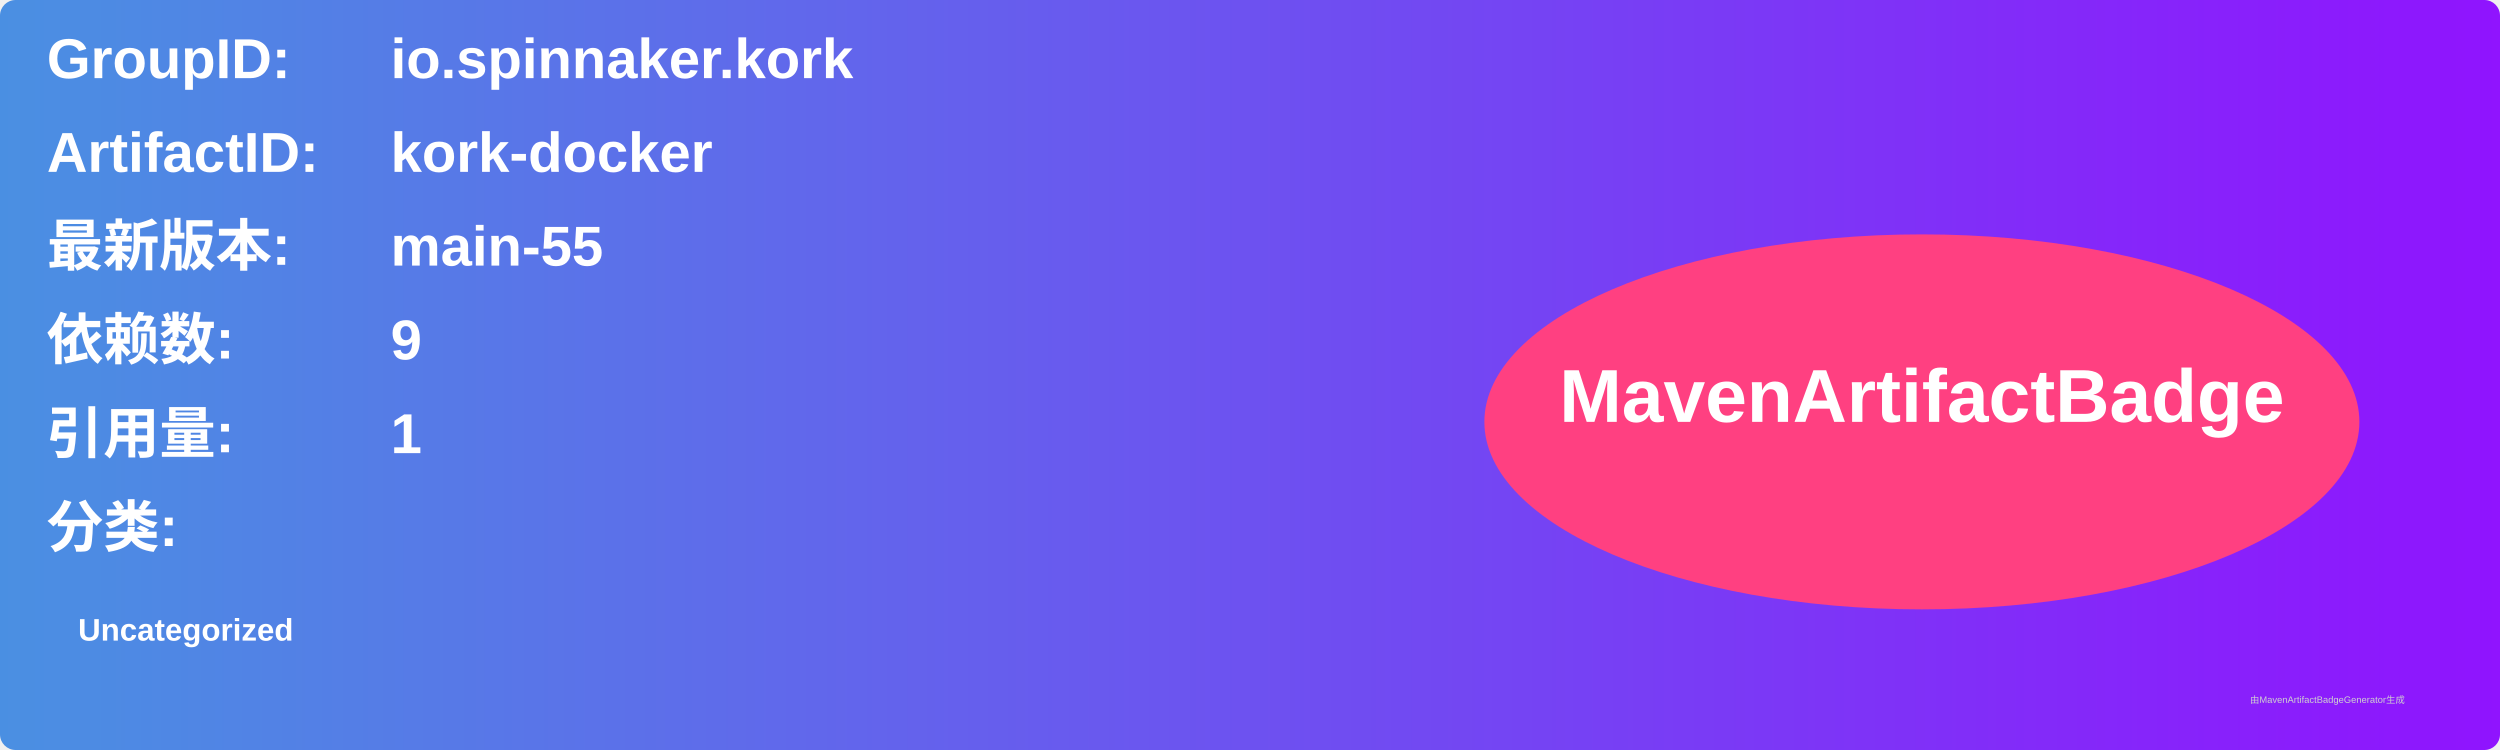
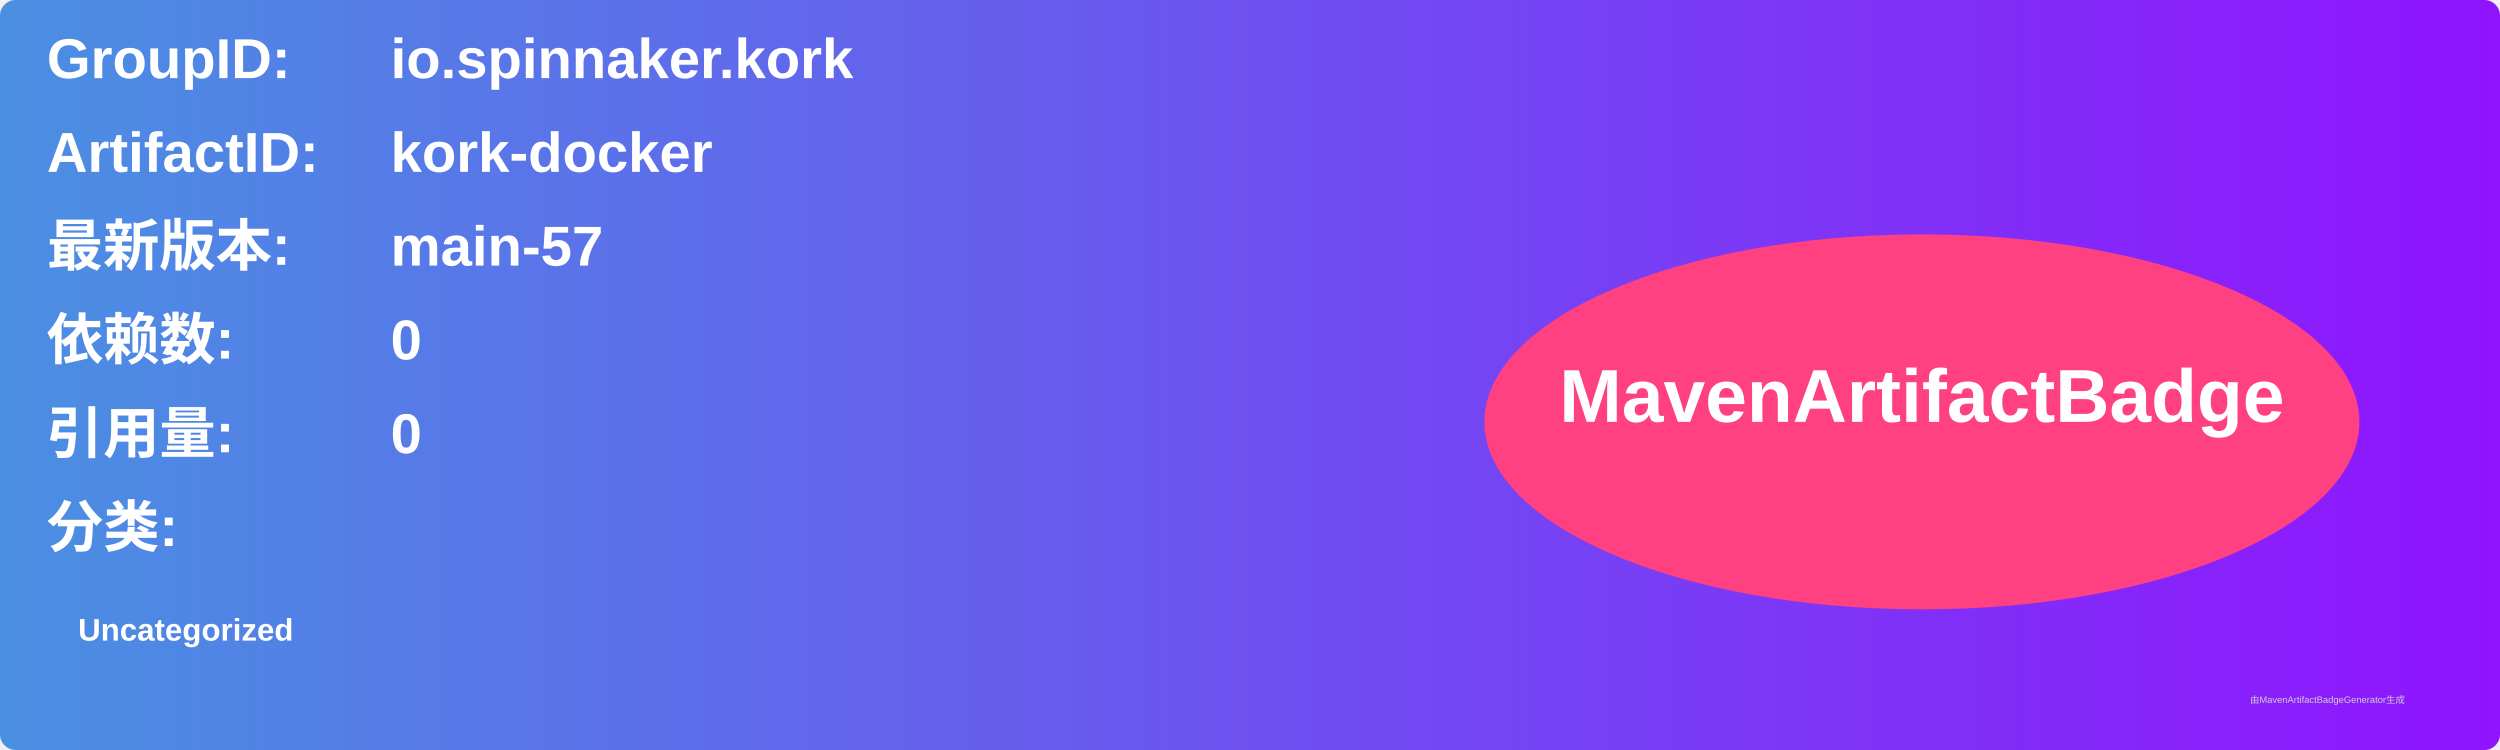
<svg xmlns="http://www.w3.org/2000/svg" width="800" height="240" viewBox="0 0 800 240">
  <linearGradient id="grad" x1="0%" y1="0%" x2="100%" y2="0%">
    <stop offset="0%" stop-color="#4a90e2" />
    <stop offset="100%" stop-color="#9013fe" />
  </linearGradient>
  <rect width="100%" height="100%" rx="5" ry="5" fill="url(#grad)" />
  <g transform="translate(15, 15)">
    <text x="0" y="10" font-family="Arial" font-size="18" fill="white" font-weight="bold" width="260">GroupID:</text>
    <text x="110" y="10" font-family="Arial" font-size="18" fill="white" font-weight="bold" width="460">io.spinnaker.kork</text>
    <text x="0" y="40" font-family="Arial" font-size="18" fill="white" font-weight="bold" width="260">ArtifactID:</text>
    <text x="110" y="40" font-family="Arial" font-size="18" fill="white" font-weight="bold" width="460">kork-docker</text>
    <text x="0" y="70" font-family="Arial" font-size="18" fill="white" font-weight="bold">最新版本:</text>
    <text x="110" y="70" font-family="Arial" font-size="18" fill="white" font-weight="bold">
-       <tspan font-weight="bold">main-55</tspan>
+       <tspan font-weight="bold">main-57</tspan>
    </text>
    <text x="0" y="100" font-family="Arial" font-size="18" fill="white" font-weight="bold">依赖数: </text>
    <text x="110" y="100" font-family="Arial" font-size="18" fill="white">
-       <tspan font-weight="bold">9</tspan>
+       <tspan font-weight="bold">0</tspan>
    </text>
    <text x="0" y="130" font-family="Arial" font-size="18" fill="white" font-weight="bold">引用量: </text>
    <text x="110" y="130" font-family="Arial" font-size="18" fill="white">
-       <tspan font-weight="bold">1</tspan>
+       <tspan font-weight="bold">0</tspan>
    </text>
    <text x="0" y="160" font-family="Arial" font-size="18" fill="white" font-weight="bold">分类:</text>
    <text x="10" y="190" font-family="Arial" font-size="10" fill="white">
      <tspan font-weight="bold">Uncategorized</tspan>
    </text>
    <ellipse cx="600" cy="120" rx="140" ry="60" fill="#ff4081" />
    <text x="600" y="120" text-anchor="middle" font-family="Arial" font-size="24" fill="white" font-weight="bold">MavenArtifactBadge</text>
  </g>
  <text x="720" y="225" font-family="Arial" font-size="3" fill="#d0d0d0">由MavenArtifactBadgeGenerator生成</text>
</svg>
